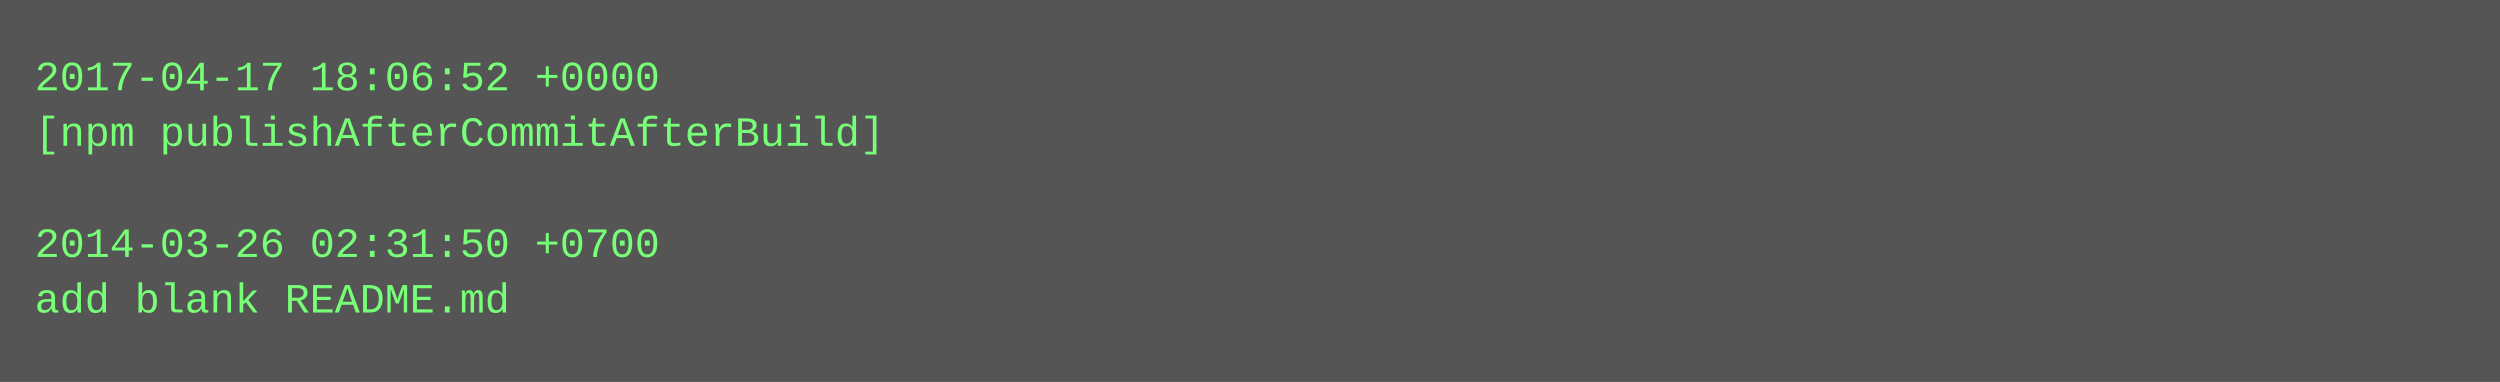
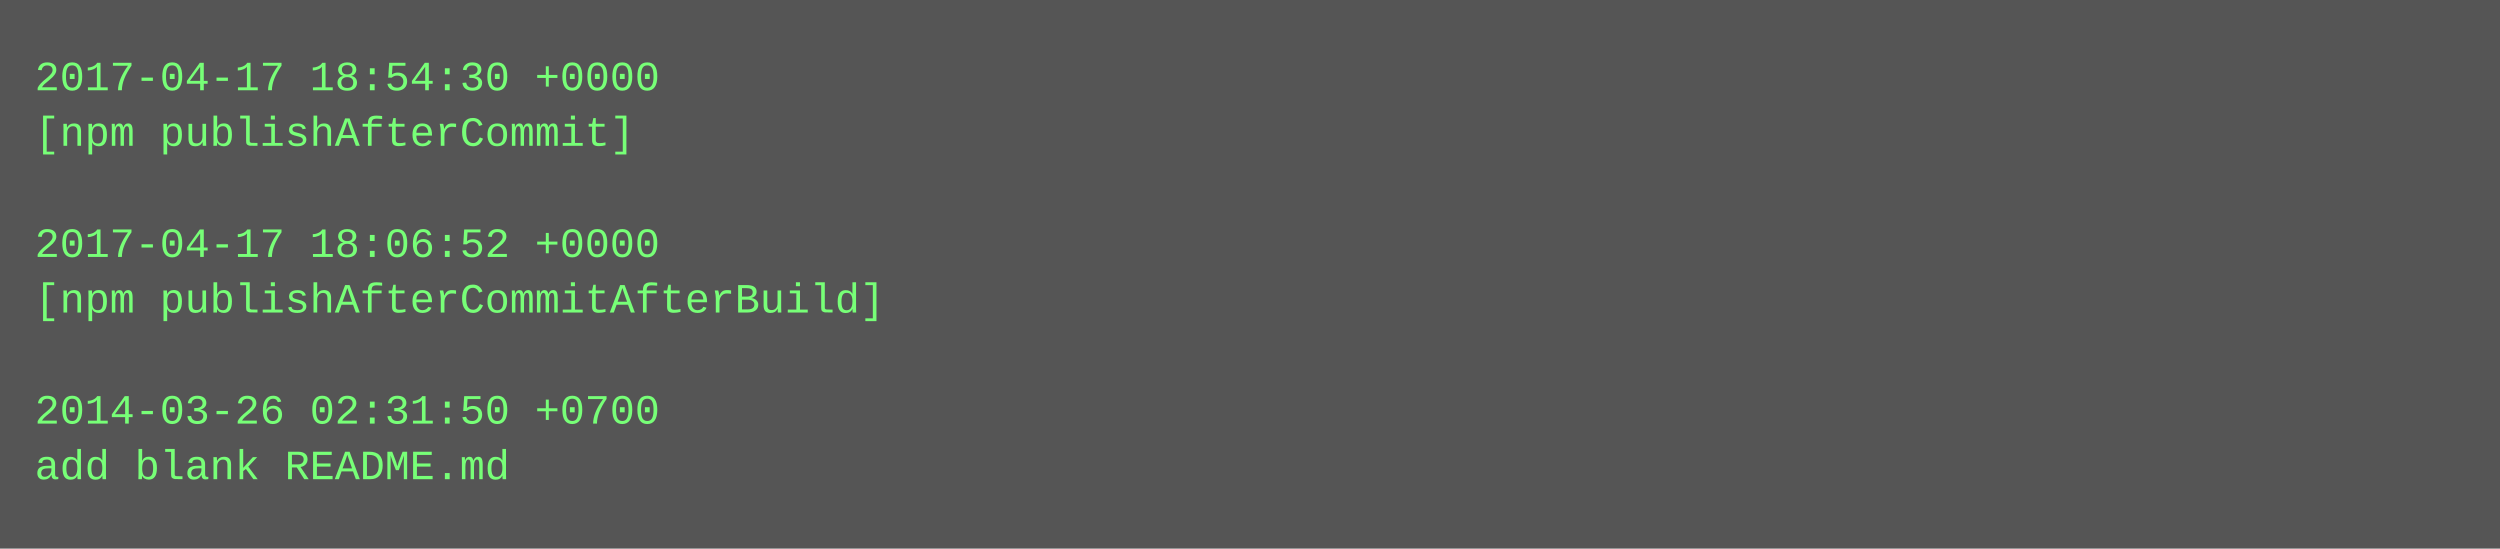
- <svg xmlns="http://www.w3.org/2000/svg" height="110" width="720">
-   <rect height="110" fill="#555" width="720" />
+ <svg xmlns="http://www.w3.org/2000/svg" height="158" width="720">
+   <rect height="158" fill="#555" width="720" />
  <text fill="#7f7" font-family="Courier New" font-size="12" xml:space="preserve">
-     <tspan x="10" y="26">2017-04-17 18:06:52 +0000</tspan>
-     <tspan x="10" y="42">[npm publishAfterCommitAfterBuild]</tspan>
+     <tspan x="10" y="26">2017-04-17 18:54:30 +0000</tspan>
+     <tspan x="10" y="42">[npm publishAfterCommit]</tspan>
    <tspan x="10" y="58" />
-     <tspan x="10" y="74">2014-03-26 02:31:50 +0700</tspan>
-     <tspan x="10" y="90">add blank README.md</tspan>
+     <tspan x="10" y="74">2017-04-17 18:06:52 +0000</tspan>
+     <tspan x="10" y="90">[npm publishAfterCommitAfterBuild]</tspan>
+     <tspan x="10" y="106" />
+     <tspan x="10" y="122">2014-03-26 02:31:50 +0700</tspan>
+     <tspan x="10" y="138">add blank README.md</tspan>
  </text>
</svg>
